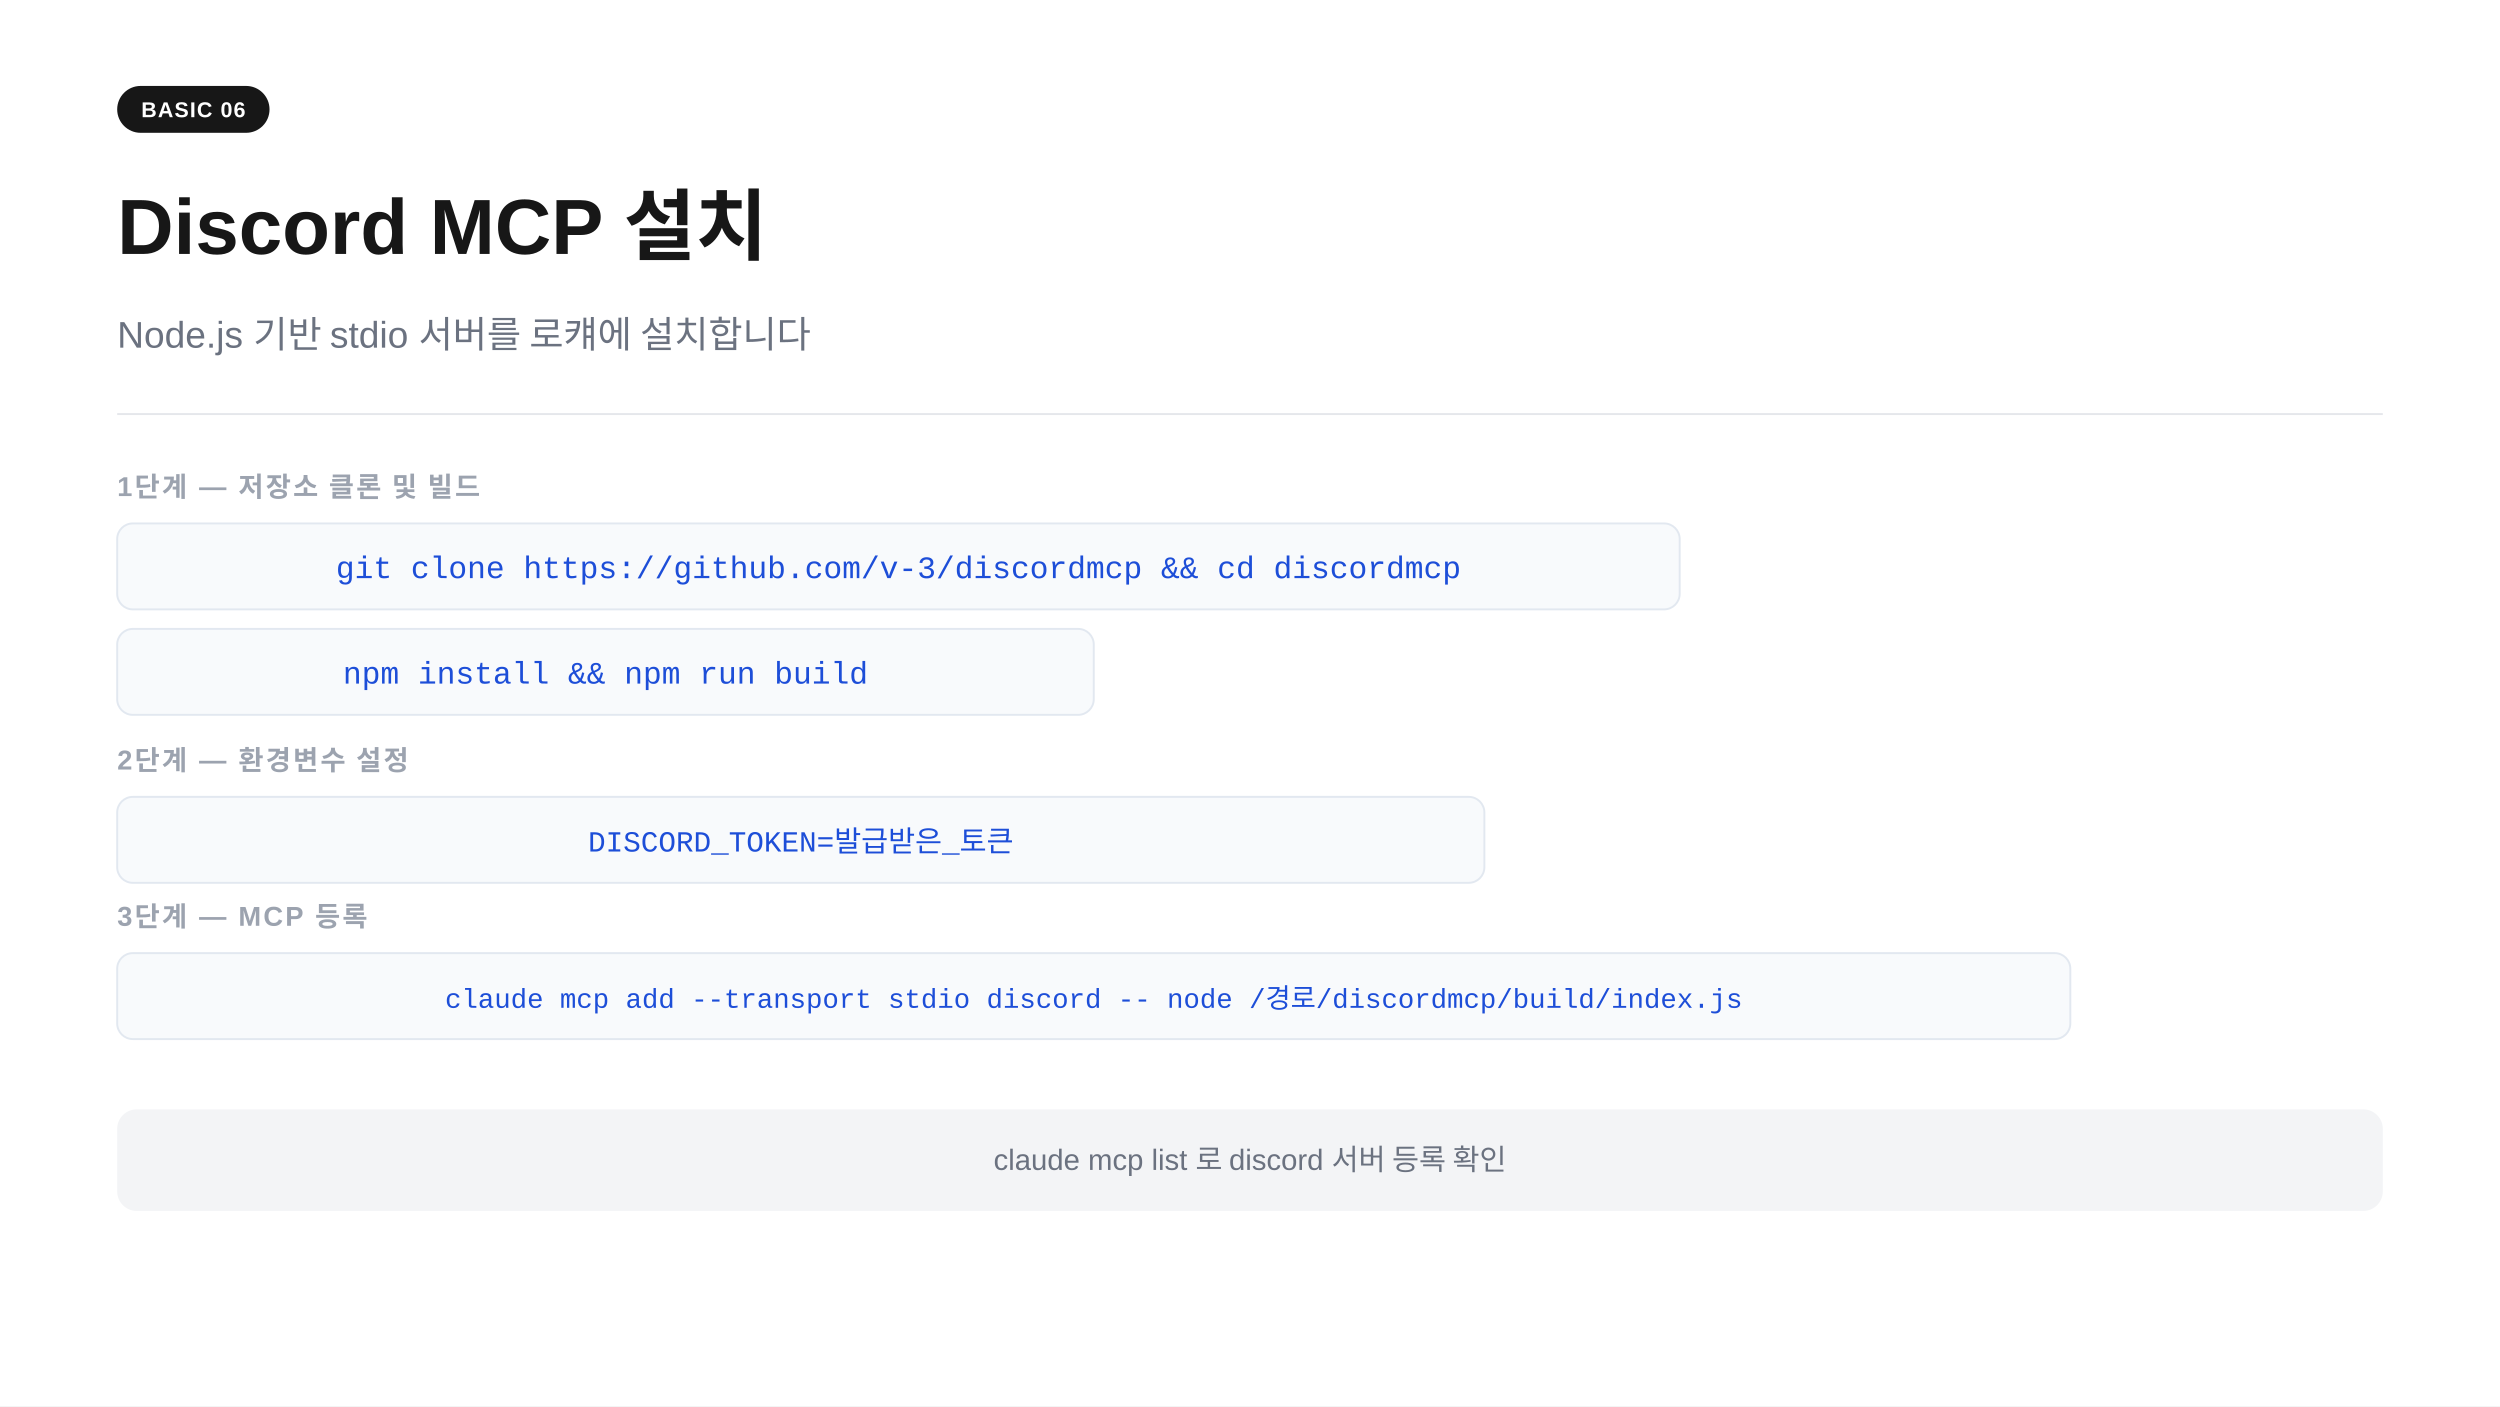
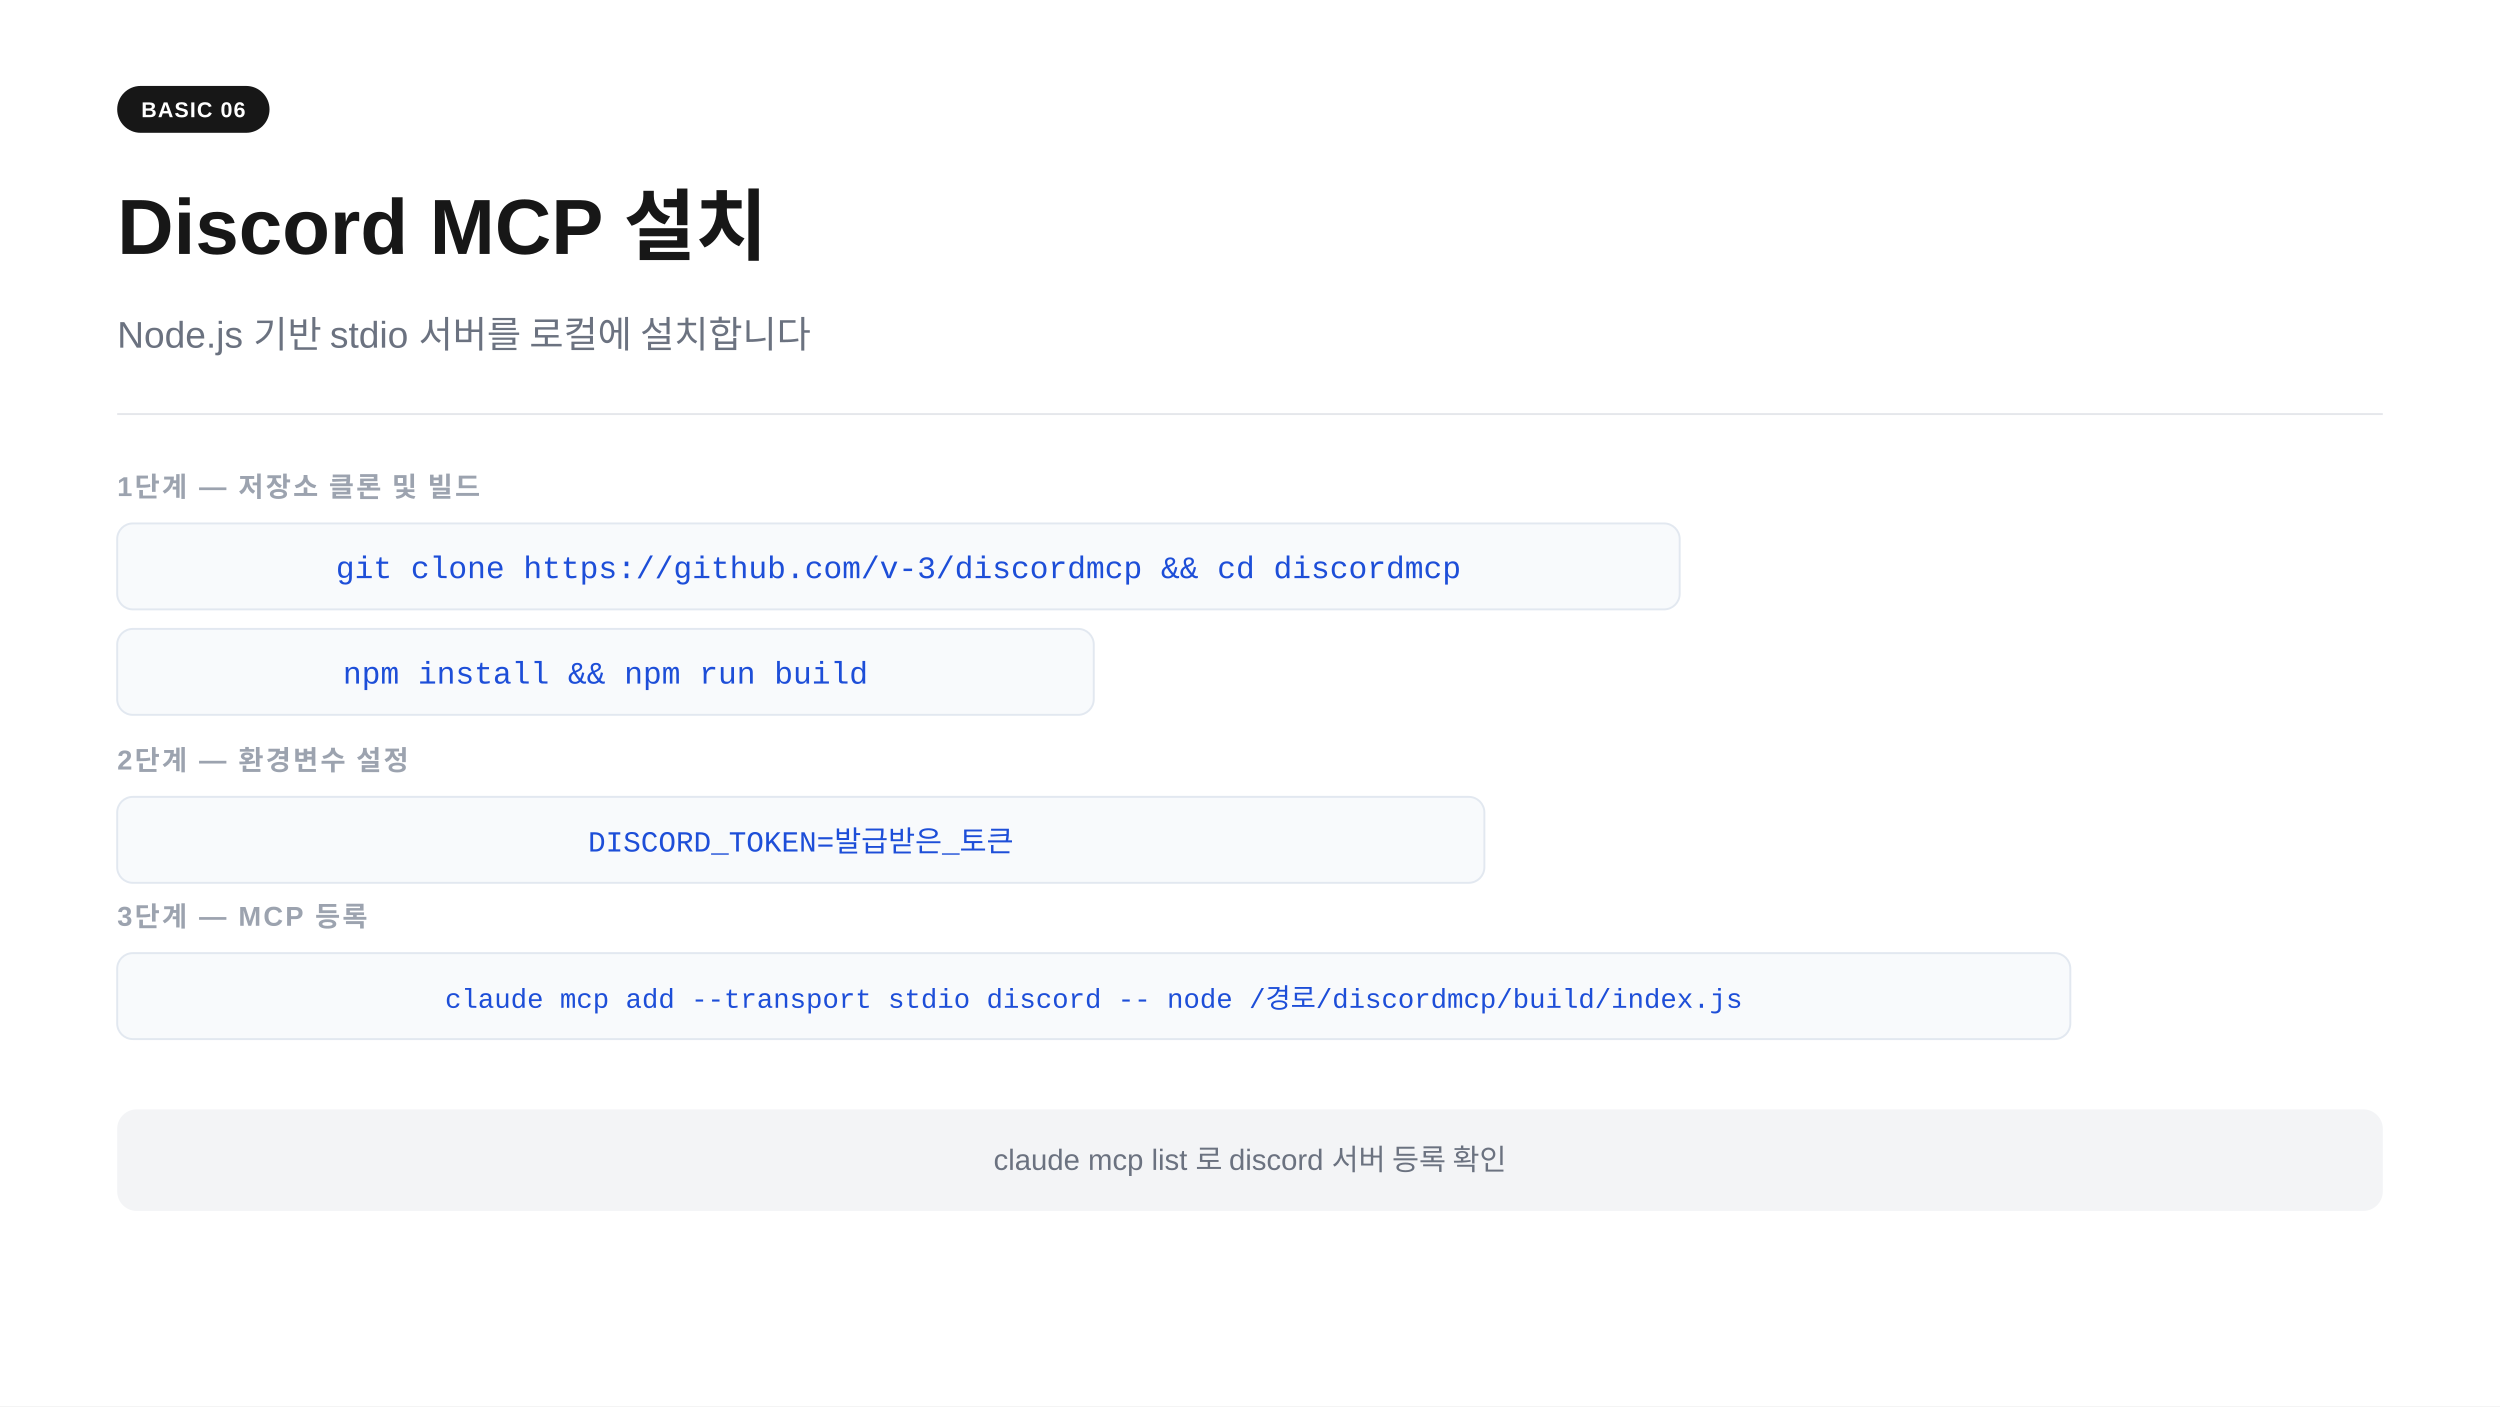
<svg xmlns="http://www.w3.org/2000/svg" width="1280" height="720" viewBox="0 0 1280 720">
  <rect width="1280" height="720" fill="#ffffff" />
  <rect x="60" y="44" width="78" height="24" rx="12" fill="#171717" />
  <text x="99" y="60" text-anchor="middle" font-family="-apple-system,BlinkMacSystemFont,'Segoe UI',Arial,sans-serif" font-size="11" font-weight="700" fill="#ffffff" letter-spacing="0.05em">BASIC 06</text>
  <text x="60" y="130" font-family="-apple-system,BlinkMacSystemFont,'Segoe UI',Arial,sans-serif" font-size="40" font-weight="700" fill="#171717">Discord MCP 설치</text>
-   <text x="60" y="178" font-family="-apple-system,BlinkMacSystemFont,'Segoe UI',Arial,sans-serif" font-size="19" fill="#6b7280">Node.js 기반 stdio 서버를 로컈에 설치합니다</text>
+   <text x="60" y="178" font-family="-apple-system,BlinkMacSystemFont,'Segoe UI',Arial,sans-serif" font-size="19" fill="#6b7280">Node.js 기반 stdio 서버를 로컬에 설치합니다</text>
  <line x1="60" y1="212" x2="1220" y2="212" stroke="#e5e7eb" stroke-width="1" />
  <text x="60" y="254" font-family="-apple-system,BlinkMacSystemFont,'Segoe UI',Arial,sans-serif" font-size="14" font-weight="600" fill="#9ca3af" letter-spacing="0.08em">1단계  —  저장소 클론 및 빌드</text>
  <rect x="60" y="268" width="800" height="44" rx="8" fill="#f8fafc" stroke="#e2e8f0" stroke-width="1" />
  <text x="460" y="296" text-anchor="middle" font-family="'Courier New',Courier,monospace" font-size="16" fill="#1d4ed8">git clone https://github.com/v-3/discordmcp &amp;&amp; cd discordmcp</text>
  <rect x="60" y="322" width="500" height="44" rx="8" fill="#f8fafc" stroke="#e2e8f0" stroke-width="1" />
  <text x="310" y="350" text-anchor="middle" font-family="'Courier New',Courier,monospace" font-size="16" fill="#1d4ed8">npm install &amp;&amp; npm run build</text>
  <text x="60" y="394" font-family="-apple-system,BlinkMacSystemFont,'Segoe UI',Arial,sans-serif" font-size="14" font-weight="600" fill="#9ca3af" letter-spacing="0.08em">2단계  —  환경변수 설정</text>
  <rect x="60" y="408" width="700" height="44" rx="8" fill="#f8fafc" stroke="#e2e8f0" stroke-width="1" />
  <text x="410" y="436" text-anchor="middle" font-family="'Courier New',Courier,monospace" font-size="15" fill="#1d4ed8">DISCORD_TOKEN=발급받은_토큰</text>
  <text x="60" y="474" font-family="-apple-system,BlinkMacSystemFont,'Segoe UI',Arial,sans-serif" font-size="14" font-weight="600" fill="#9ca3af" letter-spacing="0.08em">3단계  —  MCP 등록</text>
  <rect x="60" y="488" width="1000" height="44" rx="8" fill="#f8fafc" stroke="#e2e8f0" stroke-width="1" />
  <text x="560" y="516" text-anchor="middle" font-family="'Courier New',Courier,monospace" font-size="14" fill="#1d4ed8">claude mcp add --transport stdio discord -- node /경로/discordmcp/build/index.js</text>
  <rect x="60" y="568" width="1160" height="52" rx="10" fill="#f3f4f6" />
  <text x="640" y="599" text-anchor="middle" font-family="-apple-system,BlinkMacSystemFont,'Segoe UI',Arial,sans-serif" font-size="15" fill="#6b7280">claude mcp list 로 discord 서버 등록 확인</text>
</svg>
